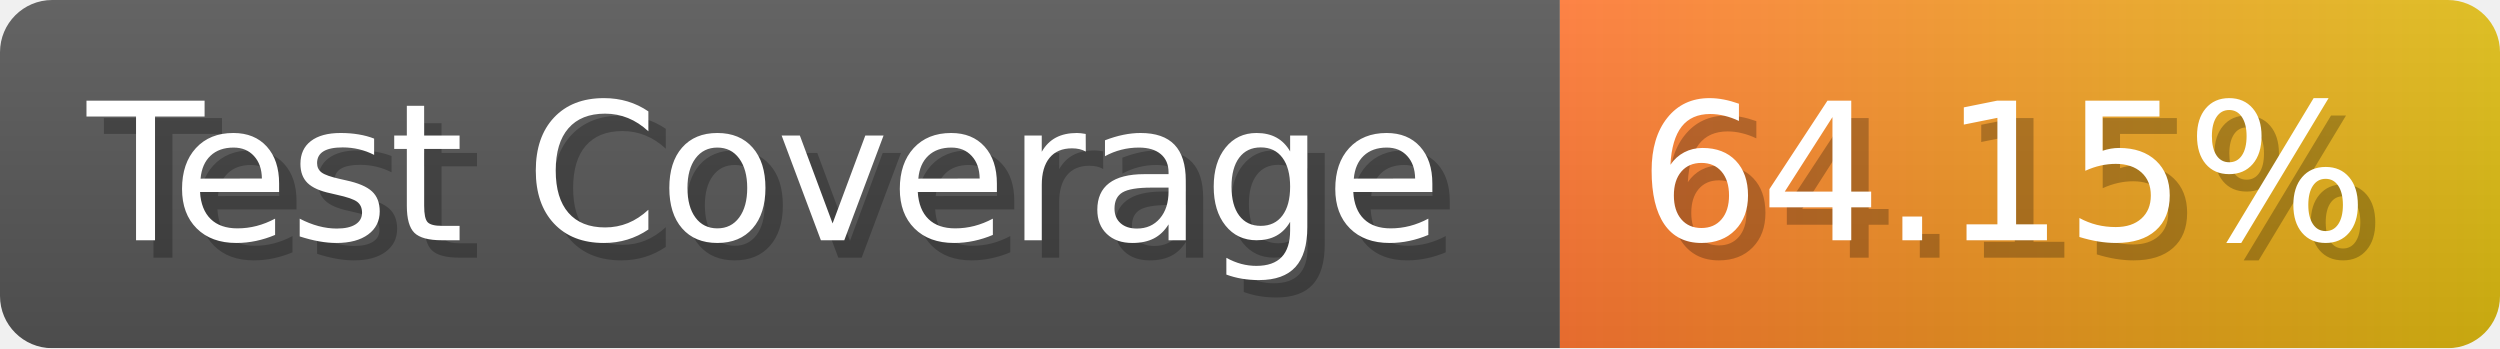
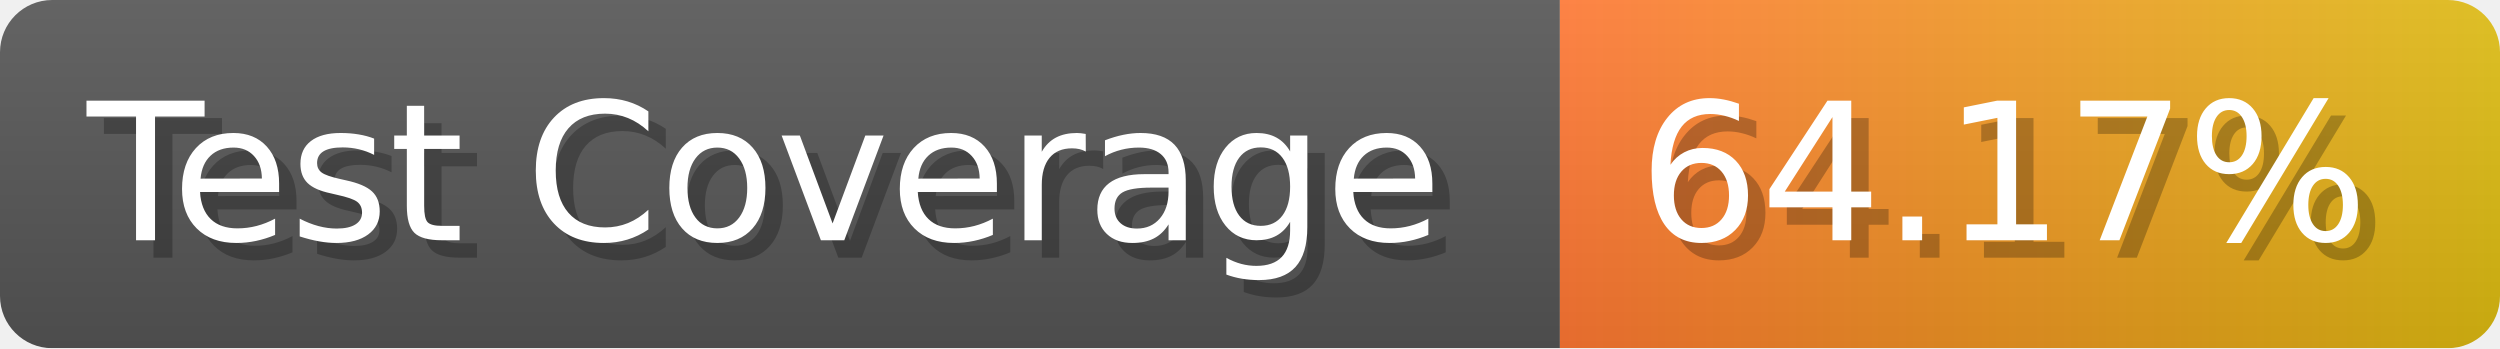
- <svg xmlns="http://www.w3.org/2000/svg" width="143.6" height="20" viewBox="0 0 1436 200" role="img" aria-label="Test Coverage: 64.15%">
+ <svg xmlns="http://www.w3.org/2000/svg" width="143.6" height="20" viewBox="0 0 1436 200" role="img" aria-label="Test Coverage: 64.17%">
  <linearGradient id="a" x2="0" y2="100%">
    <stop offset="0" stop-opacity=".1" stop-color="#EEE" />
    <stop offset="1" stop-opacity=".1" />
  </linearGradient>
  <mask id="m">
    <rect width="1436" height="200" rx="30" fill="#FFF" />
  </mask>
  <g mask="url(#m)">
    <rect width="896" height="200" fill="#555" />
    <rect width="540" height="200" fill="url(#x)" x="896" />
    <rect width="1436" height="200" fill="url(#a)" />
  </g>
  <g aria-hidden="true" fill="#fff" text-anchor="start" font-family="Verdana,DejaVu Sans,sans-serif" font-size="110">
    <text x="60" y="148" textLength="796" fill="#000" opacity="0.25">Test Coverage</text>
    <text x="50" y="138" textLength="796">Test Coverage</text>
-     <text x="951" y="148" textLength="440" fill="#000" opacity="0.25">64.15%</text>
-     <text x="941" y="138" textLength="440">64.15%</text>
+     <text x="951" y="148" textLength="440" fill="#000" opacity="0.25">64.17%</text>
+     <text x="941" y="138" textLength="440">64.17%</text>
  </g>
  <linearGradient id="x" x1="0%" y1="0%" x2="100%" y2="0%">
    <stop offset="0%" style="stop-color:#F73" />
    <stop offset="100%" style="stop-color:#DB1" />
  </linearGradient>
</svg>
